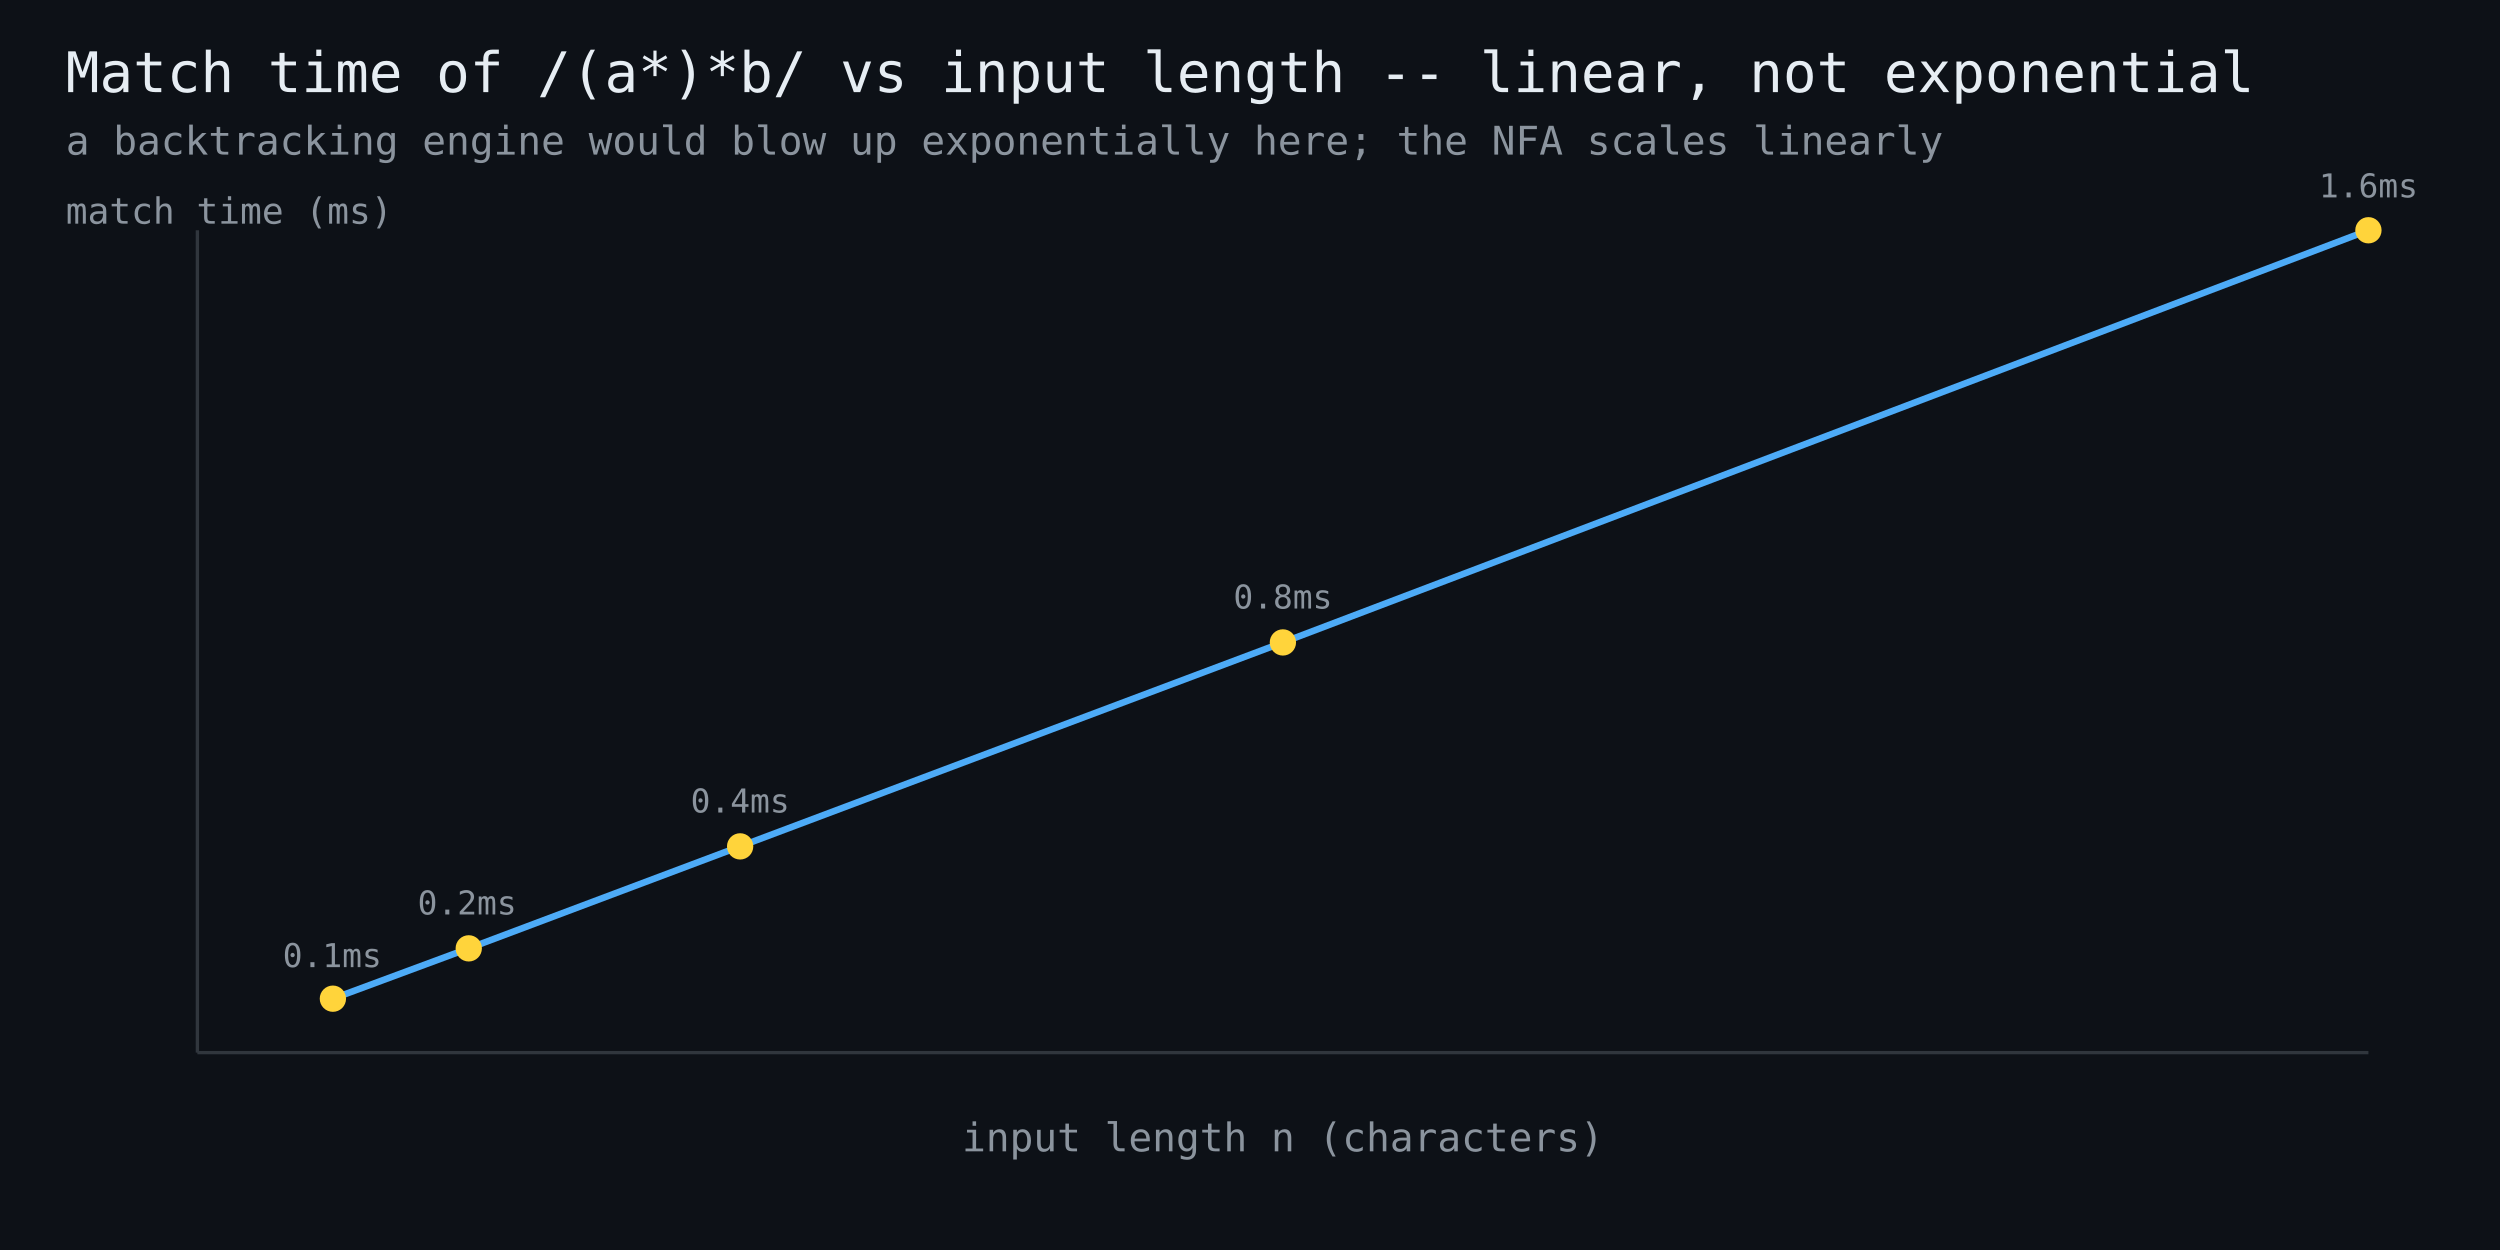
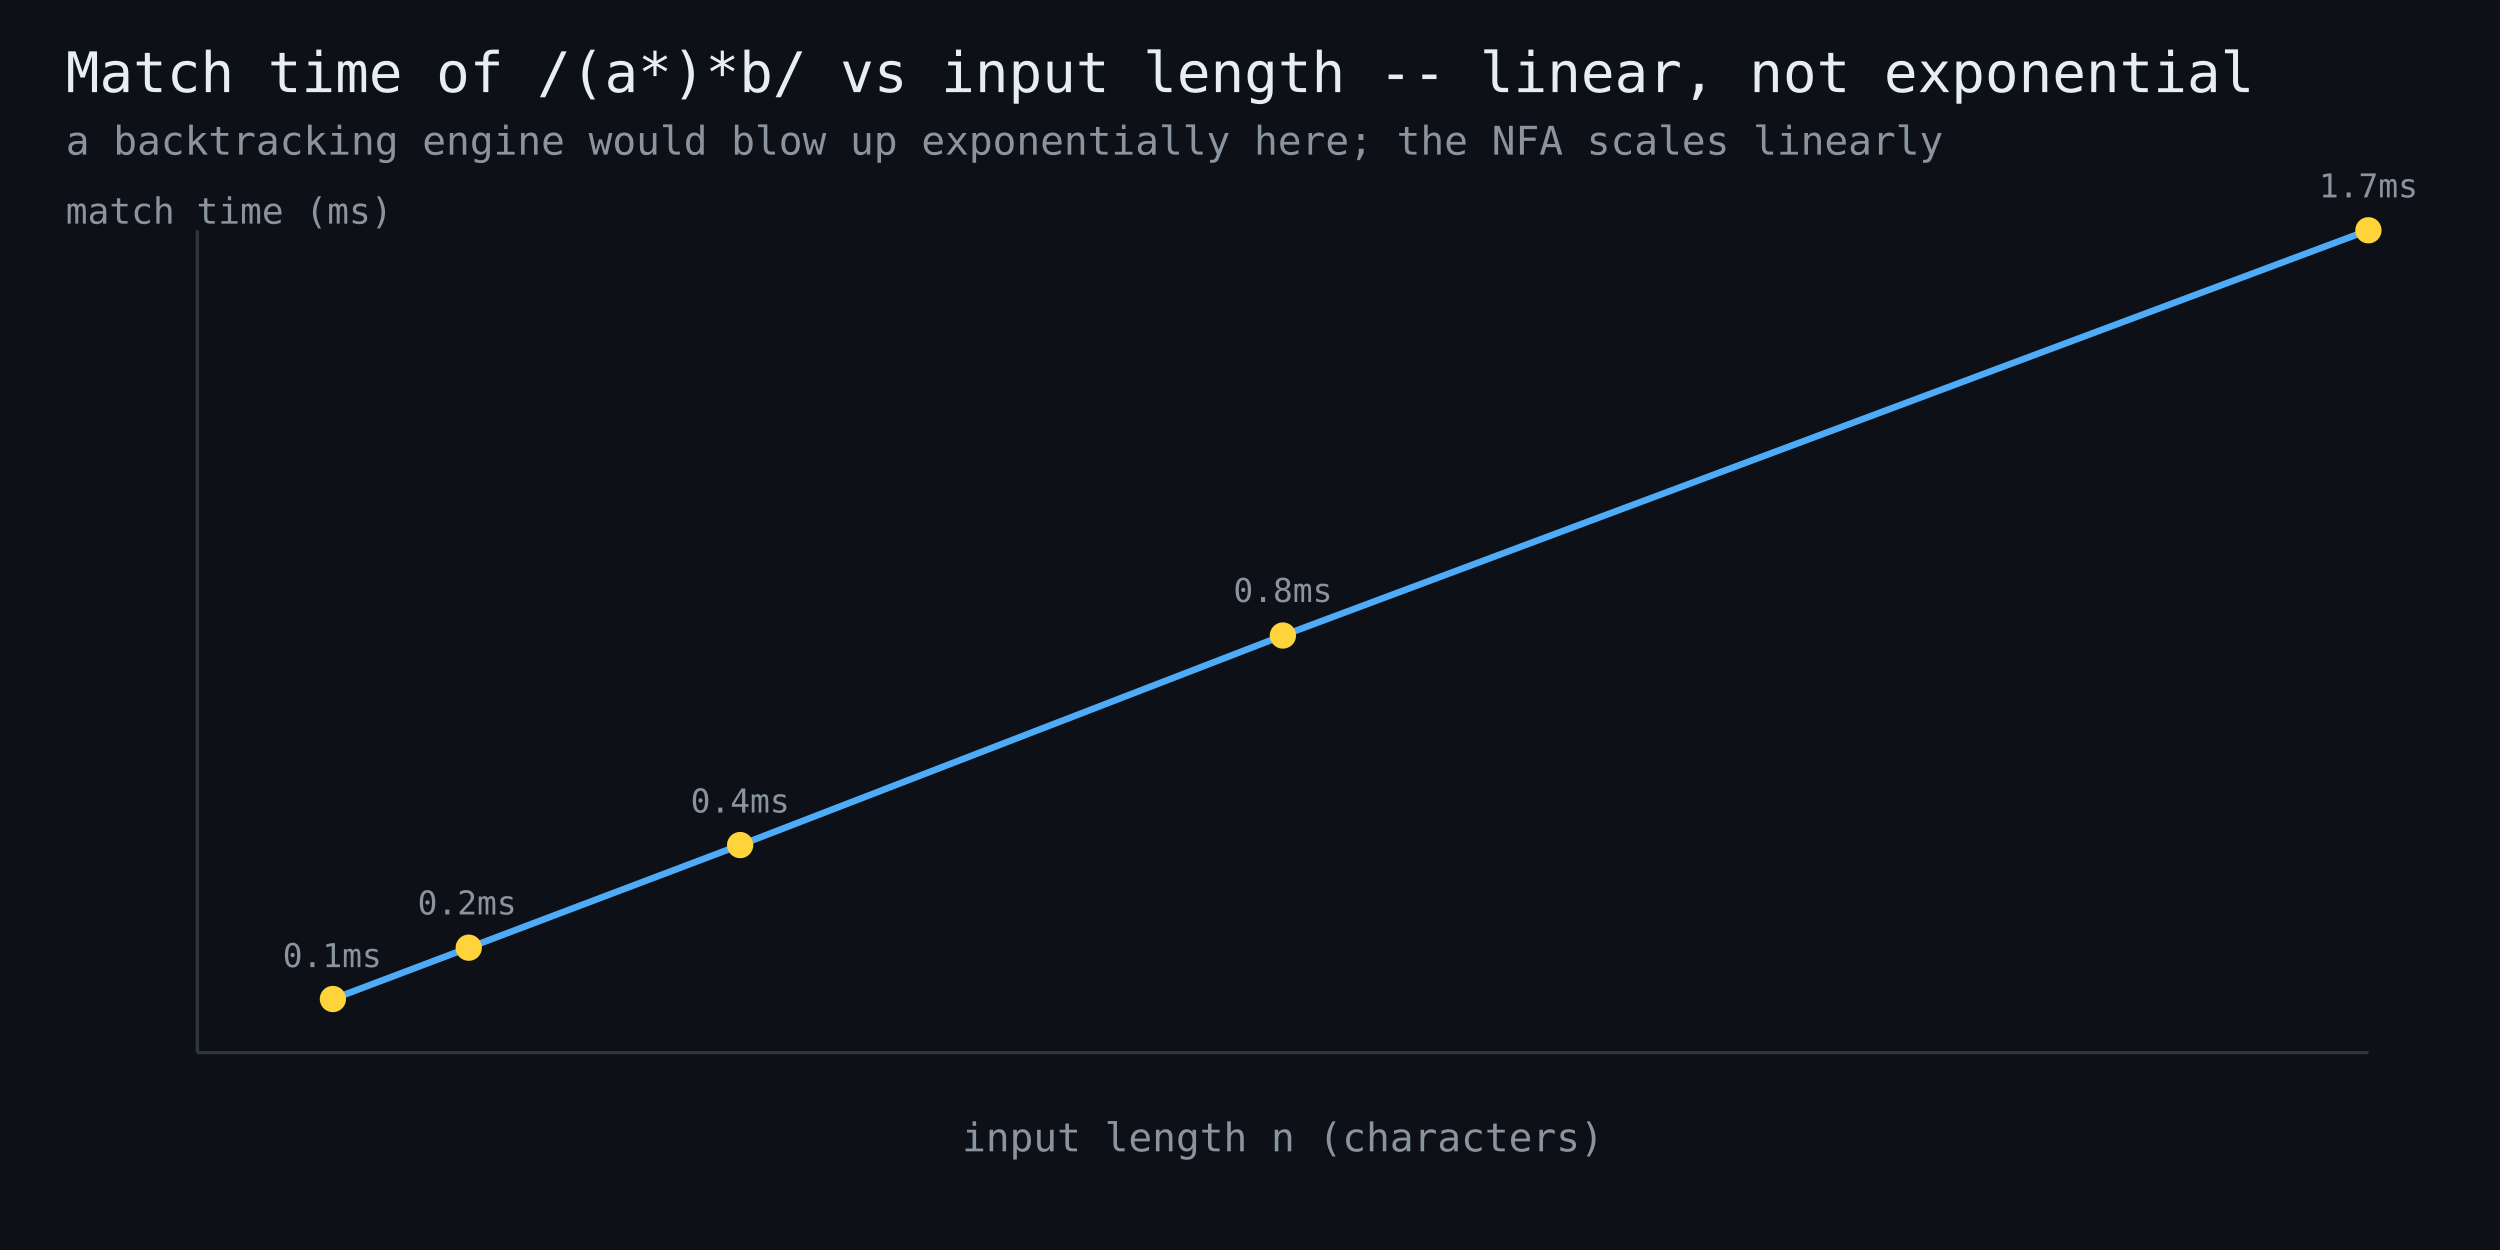
<svg xmlns="http://www.w3.org/2000/svg" width="760" height="380" viewBox="0 0 760 380" font-family="monospace">
  <rect width="760" height="380" fill="#0d1117" />
  <text x="20" y="28" fill="#e6edf3" font-size="17">Match time of /(a*)*b/ vs input length -- linear, not exponential</text>
  <text x="20" y="47" fill="#8b949e" font-size="12">a backtracking engine would blow up exponentially here; the NFA scales linearly</text>
  <line x1="60" y1="320" x2="720" y2="320" stroke="#30363d" stroke-width="1" />
  <line x1="60" y1="320" x2="60" y2="70" stroke="#30363d" stroke-width="1" />
-   <polyline points="101.2,303.6 142.5,288.3 225.0,257.3 390.0,195.3 720.0,70.0" fill="none" stroke="#4dabf7" stroke-width="2" />
-   <circle cx="101.2" cy="303.6" r="4" fill="#ffd43b" />
+   <polyline points="101.2,303.7 142.5,288.1 225.0,256.9 390.0,193.2 720.0,70.0" fill="none" stroke="#4dabf7" stroke-width="2" />
+   <circle cx="101.2" cy="303.7" r="4" fill="#ffd43b" />
  <text x="101" y="294" fill="#8b949e" font-size="10" text-anchor="middle">0.1ms</text>
-   <circle cx="142.5" cy="288.3" r="4" fill="#ffd43b" />
+   <circle cx="142.5" cy="288.1" r="4" fill="#ffd43b" />
  <text x="142" y="278" fill="#8b949e" font-size="10" text-anchor="middle">0.2ms</text>
-   <circle cx="225.0" cy="257.3" r="4" fill="#ffd43b" />
+   <circle cx="225.0" cy="256.9" r="4" fill="#ffd43b" />
  <text x="225" y="247" fill="#8b949e" font-size="10" text-anchor="middle">0.4ms</text>
-   <circle cx="390.0" cy="195.3" r="4" fill="#ffd43b" />
-   <text x="390" y="185" fill="#8b949e" font-size="10" text-anchor="middle">0.8ms</text>
+   <circle cx="390.0" cy="193.2" r="4" fill="#ffd43b" />
+   <text x="390" y="183" fill="#8b949e" font-size="10" text-anchor="middle">0.8ms</text>
  <circle cx="720.0" cy="70.0" r="4" fill="#ffd43b" />
-   <text x="720" y="60" fill="#8b949e" font-size="10" text-anchor="middle">1.6ms</text>
+   <text x="720" y="60" fill="#8b949e" font-size="10" text-anchor="middle">1.7ms</text>
  <text x="390" y="350" fill="#8b949e" font-size="12" text-anchor="middle">input length n (characters)</text>
  <text x="20" y="68" fill="#8b949e" font-size="11">match time (ms)</text>
</svg>
